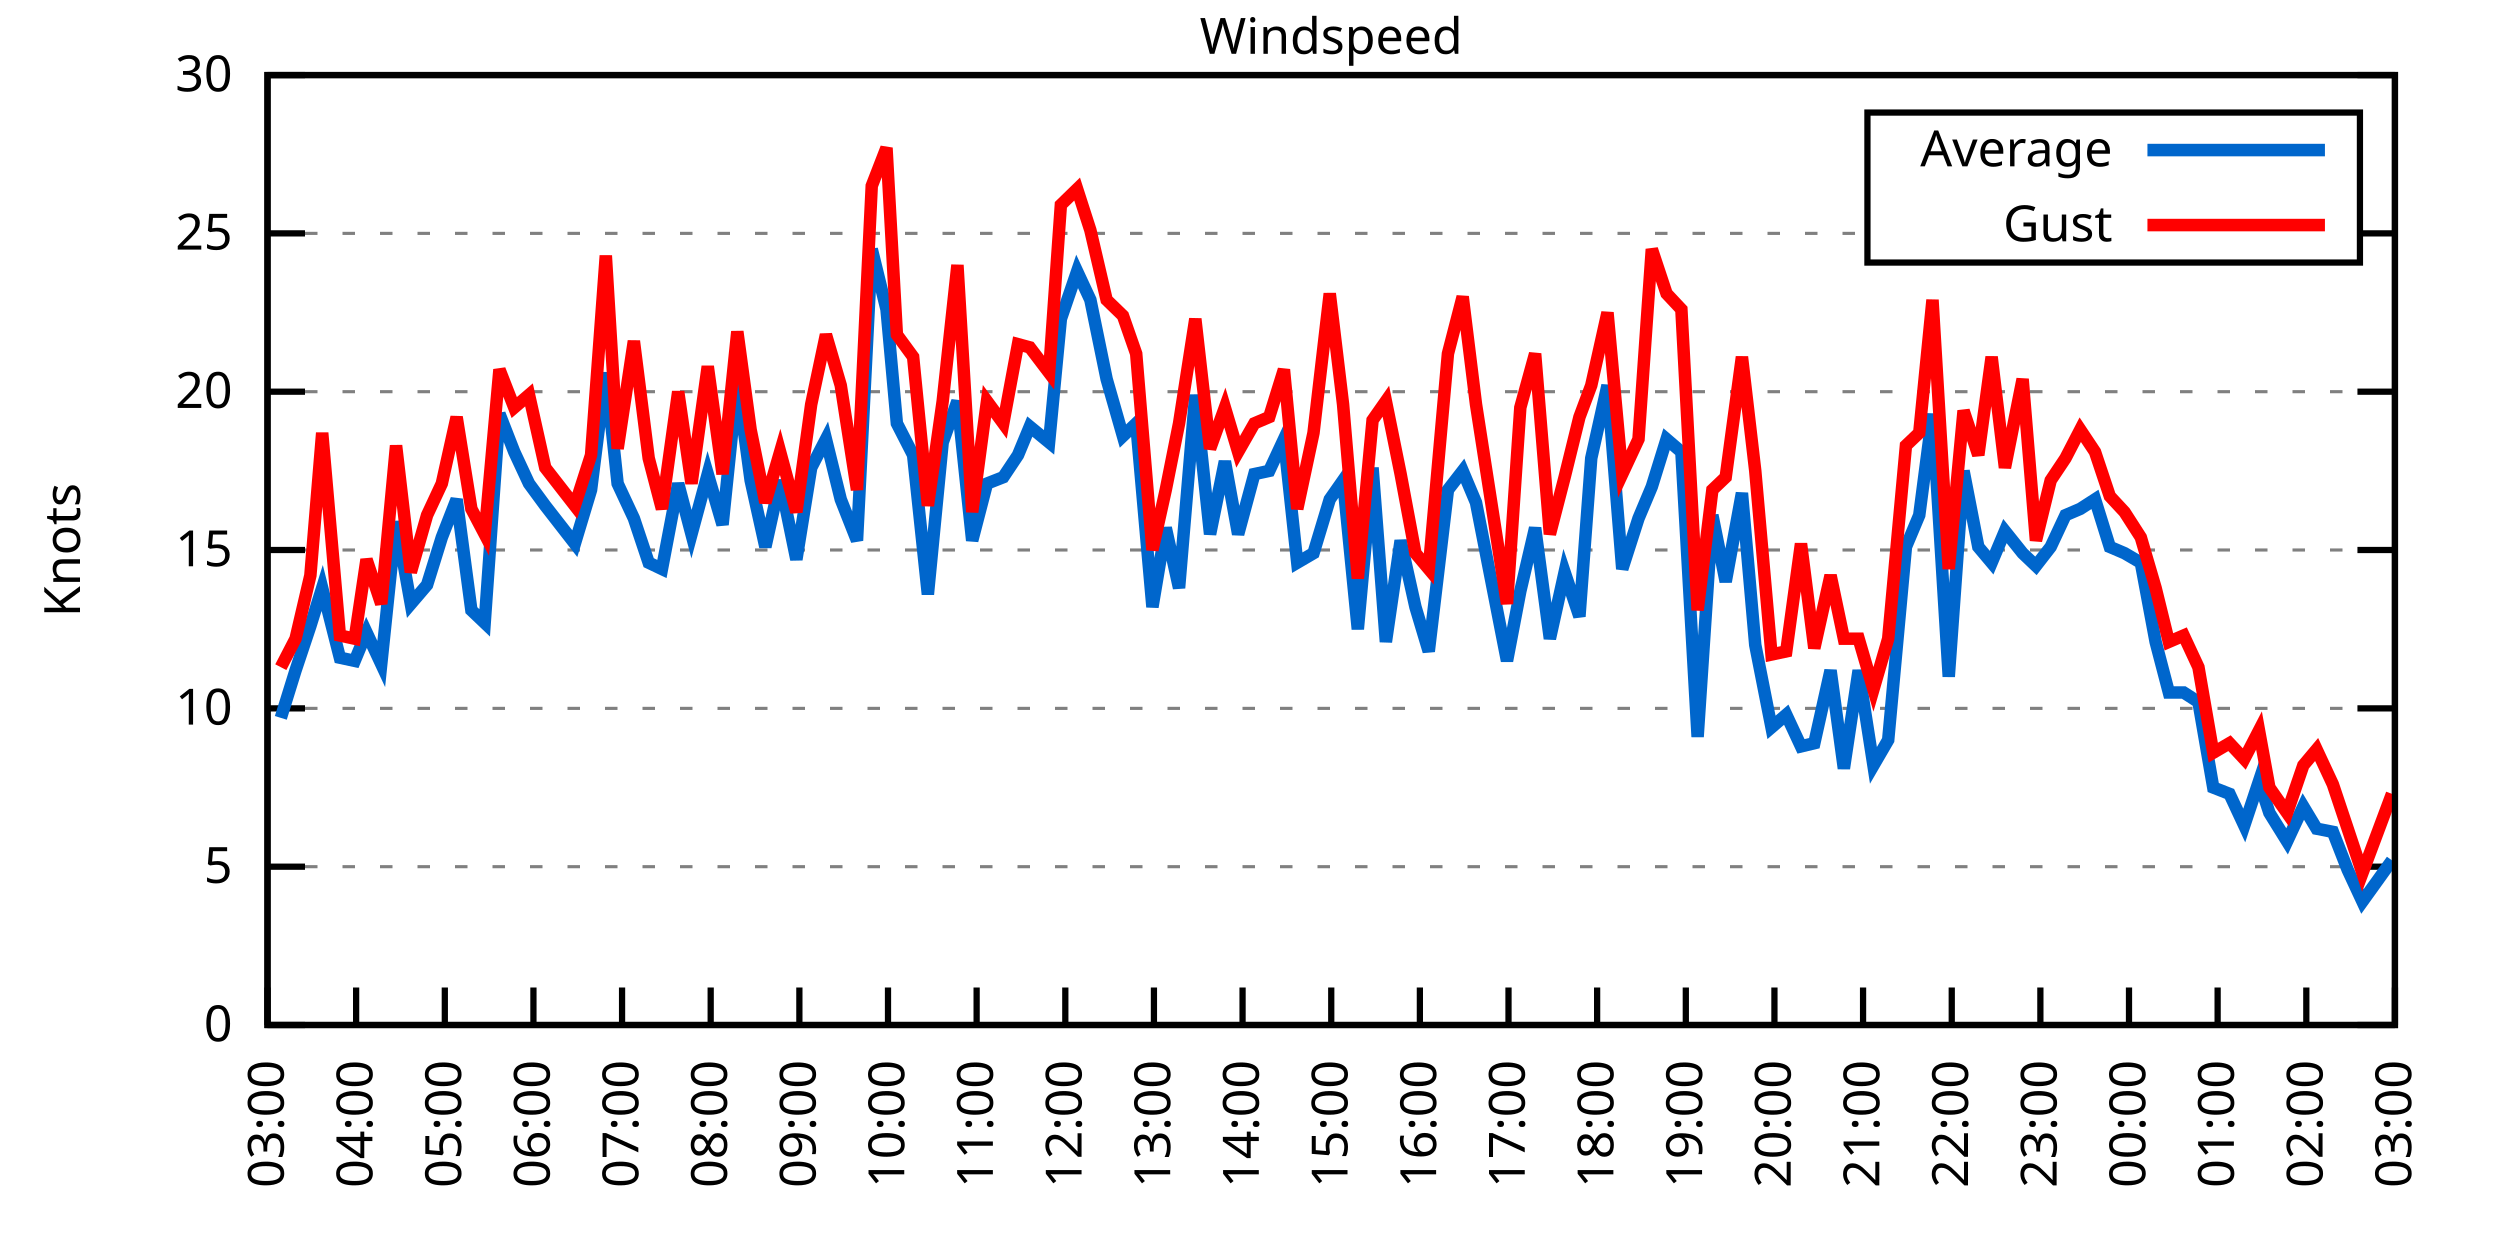
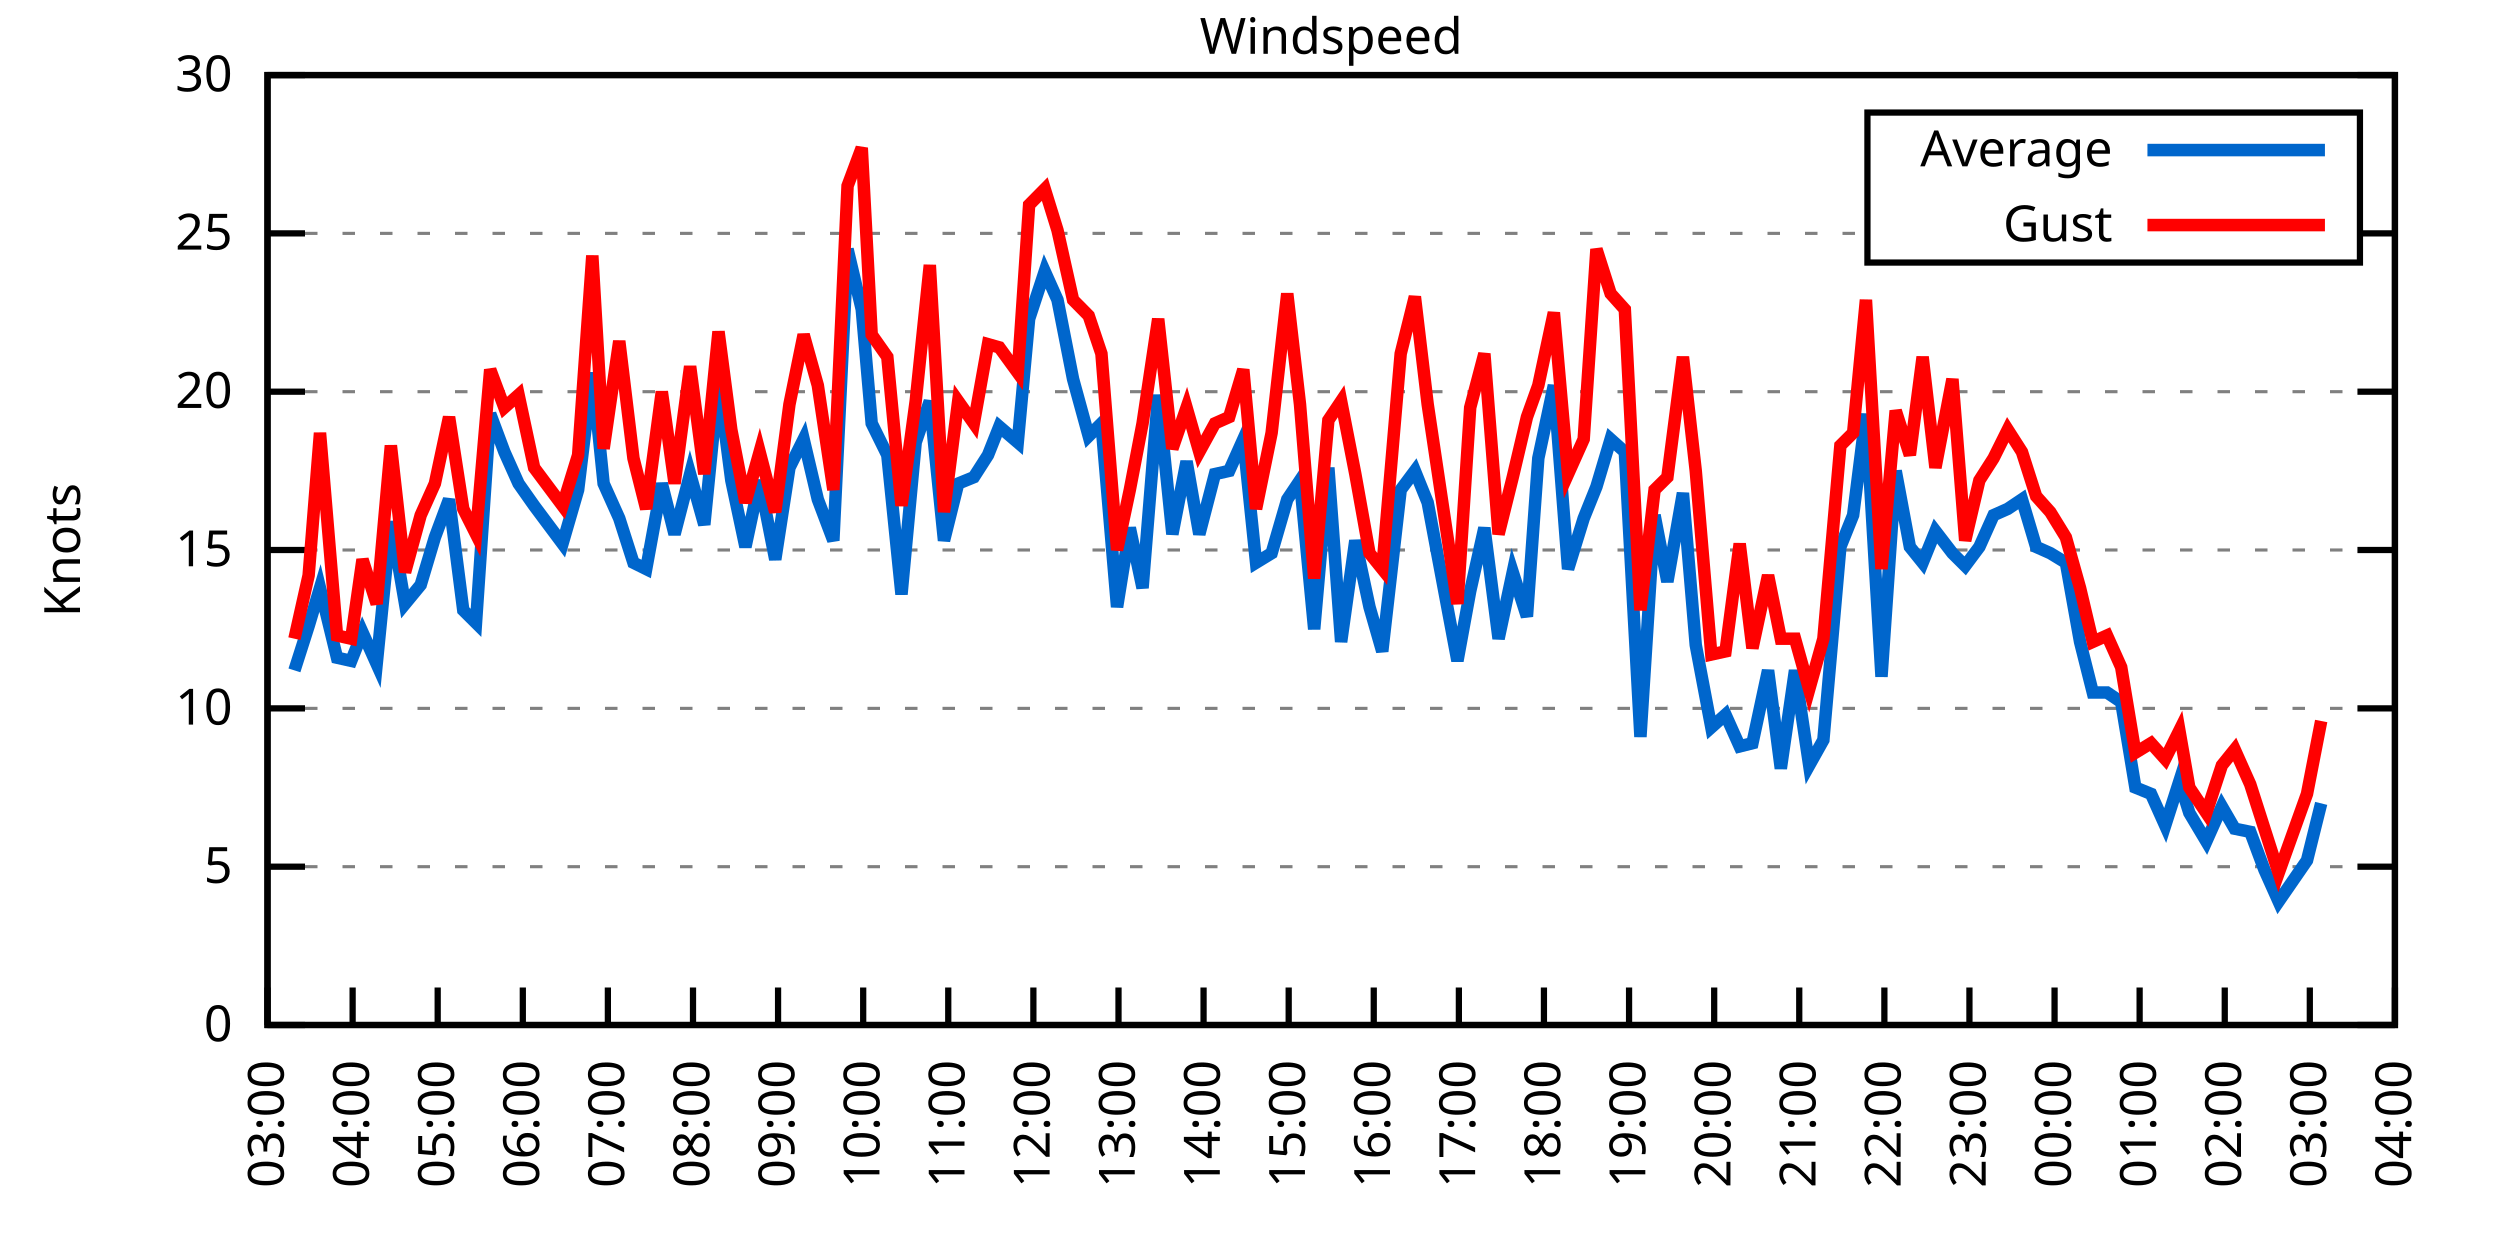
<svg xmlns="http://www.w3.org/2000/svg" xmlns:xlink="http://www.w3.org/1999/xlink" width="400" height="200" viewBox="0 0 400 200">
  <g id="gnuplot_canvas">
    <rect x="0" y="0" width="400" height="200" fill="none" />
    <defs>
      <circle id="gpDot" r="0.5" stroke-width="0.5" stroke="currentColor" />
      <path id="gpPt0" stroke-width="0.333" stroke="currentColor" d="M-1,0 h2 M0,-1 v2" />
      <path id="gpPt1" stroke-width="0.333" stroke="currentColor" d="M-1,-1 L1,1 M1,-1 L-1,1" />
      <path id="gpPt2" stroke-width="0.333" stroke="currentColor" d="M-1,0 L1,0 M0,-1 L0,1 M-1,-1 L1,1 M-1,1 L1,-1" />
      <rect id="gpPt3" stroke-width="0.333" stroke="currentColor" x="-1" y="-1" width="2" height="2" />
      <rect id="gpPt4" stroke-width="0.333" stroke="currentColor" fill="currentColor" x="-1" y="-1" width="2" height="2" />
      <circle id="gpPt5" stroke-width="0.333" stroke="currentColor" cx="0" cy="0" r="1" />
      <use xlink:href="#gpPt5" id="gpPt6" fill="currentColor" stroke="none" />
      <path id="gpPt7" stroke-width="0.333" stroke="currentColor" d="M0,-1.33 L-1.33,0.67 L1.33,0.67 z" />
      <use xlink:href="#gpPt7" id="gpPt8" fill="currentColor" stroke="none" />
      <use xlink:href="#gpPt7" id="gpPt9" stroke="currentColor" transform="rotate(180)" />
      <use xlink:href="#gpPt9" id="gpPt10" fill="currentColor" stroke="none" />
      <use xlink:href="#gpPt3" id="gpPt11" stroke="currentColor" transform="rotate(45)" />
      <use xlink:href="#gpPt11" id="gpPt12" fill="currentColor" stroke="none" />
      <path id="gpPt13" stroke-width="0.333" stroke="currentColor" d="M0,1.330 L1.265,0.411 L0.782,-1.067 L-0.782,-1.076 L-1.265,0.411 z" />
      <use xlink:href="#gpPt13" id="gpPt14" fill="currentColor" stroke="none" />
      <filter id="textbox" filterUnits="objectBoundingBox" x="0" y="0" height="1" width="1">
        <feFlood flood-color="white" flood-opacity="1" result="bgnd" />
        <feComposite in="SourceGraphic" in2="bgnd" operator="atop" />
      </filter>
      <filter id="greybox" filterUnits="objectBoundingBox" x="0" y="0" height="1" width="1">
        <feFlood flood-color="lightgrey" flood-opacity="1" result="grey" />
        <feComposite in="SourceGraphic" in2="grey" operator="atop" />
      </filter>
    </defs>
    <g fill="none" color="white" stroke="currentColor" stroke-width="1.00" stroke-linecap="butt" stroke-linejoin="miter">
</g>
    <g fill="none" color="black" stroke="currentColor" stroke-width="1.00" stroke-linecap="butt" stroke-linejoin="miter">
      <g stroke="none" shape-rendering="crispEdges">
        <polygon fill="rgb(255, 255, 255)" points="42.80,164.00 383.18,164.00 383.18,12.02 42.80,12.02 " />
      </g>
    </g>
    <g fill="none" color="black" stroke="currentColor" stroke-width="1.00" stroke-linecap="butt" stroke-linejoin="miter">
</g>
    <g fill="none" color="black" stroke="black" stroke-width="0.50" stroke-linecap="butt" stroke-linejoin="miter">
</g>
    <g fill="none" color="gray" stroke="currentColor" stroke-width="0.50" stroke-linecap="butt" stroke-linejoin="miter">
      <path stroke="gray" stroke-dasharray="2,4" class="gridline" d="M42.80,164.00 L383.19,164.00  " />
    </g>
    <g fill="none" color="gray" stroke="gray" stroke-width="1.00" stroke-linecap="butt" stroke-linejoin="miter">
</g>
    <g fill="none" color="black" stroke="currentColor" stroke-width="1.00" stroke-linecap="butt" stroke-linejoin="miter">
      <path stroke="black" d="M42.80,164.00 L48.80,164.00 M383.19,164.00 L377.19,164.00  " />
      <g transform="translate(37.20,166.60)" stroke="none" fill="black" font-family="Sans" font-size="8.00" text-anchor="end">
        <text>
          <tspan font-family="Sans"> 0</tspan>
        </text>
      </g>
    </g>
    <g fill="none" color="black" stroke="currentColor" stroke-width="1.00" stroke-linecap="butt" stroke-linejoin="miter">
</g>
    <g fill="none" color="black" stroke="black" stroke-width="0.50" stroke-linecap="butt" stroke-linejoin="miter">
</g>
    <g fill="none" color="gray" stroke="currentColor" stroke-width="0.50" stroke-linecap="butt" stroke-linejoin="miter">
      <path stroke="gray" stroke-dasharray="2,4" class="gridline" d="M42.80,138.67 L383.19,138.67  " />
    </g>
    <g fill="none" color="gray" stroke="gray" stroke-width="1.00" stroke-linecap="butt" stroke-linejoin="miter">
</g>
    <g fill="none" color="black" stroke="currentColor" stroke-width="1.00" stroke-linecap="butt" stroke-linejoin="miter">
      <path stroke="black" d="M42.80,138.67 L48.80,138.67 M383.19,138.67 L377.19,138.67  " />
      <g transform="translate(37.20,141.27)" stroke="none" fill="black" font-family="Sans" font-size="8.00" text-anchor="end">
        <text>
          <tspan font-family="Sans"> 5</tspan>
        </text>
      </g>
    </g>
    <g fill="none" color="black" stroke="currentColor" stroke-width="1.00" stroke-linecap="butt" stroke-linejoin="miter">
</g>
    <g fill="none" color="black" stroke="black" stroke-width="0.50" stroke-linecap="butt" stroke-linejoin="miter">
</g>
    <g fill="none" color="gray" stroke="currentColor" stroke-width="0.50" stroke-linecap="butt" stroke-linejoin="miter">
      <path stroke="gray" stroke-dasharray="2,4" class="gridline" d="M42.80,113.34 L383.19,113.34  " />
    </g>
    <g fill="none" color="gray" stroke="gray" stroke-width="1.00" stroke-linecap="butt" stroke-linejoin="miter">
</g>
    <g fill="none" color="black" stroke="currentColor" stroke-width="1.00" stroke-linecap="butt" stroke-linejoin="miter">
      <path stroke="black" d="M42.80,113.34 L48.80,113.34 M383.19,113.34 L377.19,113.34  " />
      <g transform="translate(37.20,115.94)" stroke="none" fill="black" font-family="Sans" font-size="8.00" text-anchor="end">
        <text>
          <tspan font-family="Sans"> 10</tspan>
        </text>
      </g>
    </g>
    <g fill="none" color="black" stroke="currentColor" stroke-width="1.00" stroke-linecap="butt" stroke-linejoin="miter">
</g>
    <g fill="none" color="black" stroke="black" stroke-width="0.50" stroke-linecap="butt" stroke-linejoin="miter">
</g>
    <g fill="none" color="gray" stroke="currentColor" stroke-width="0.50" stroke-linecap="butt" stroke-linejoin="miter">
      <path stroke="gray" stroke-dasharray="2,4" class="gridline" d="M42.80,88.00 L383.19,88.00  " />
    </g>
    <g fill="none" color="gray" stroke="gray" stroke-width="1.00" stroke-linecap="butt" stroke-linejoin="miter">
</g>
    <g fill="none" color="black" stroke="currentColor" stroke-width="1.00" stroke-linecap="butt" stroke-linejoin="miter">
      <path stroke="black" d="M42.80,88.00 L48.80,88.00 M383.19,88.00 L377.19,88.00  " />
      <g transform="translate(37.20,90.60)" stroke="none" fill="black" font-family="Sans" font-size="8.00" text-anchor="end">
        <text>
          <tspan font-family="Sans"> 15</tspan>
        </text>
      </g>
    </g>
    <g fill="none" color="black" stroke="currentColor" stroke-width="1.00" stroke-linecap="butt" stroke-linejoin="miter">
</g>
    <g fill="none" color="black" stroke="black" stroke-width="0.50" stroke-linecap="butt" stroke-linejoin="miter">
</g>
    <g fill="none" color="gray" stroke="currentColor" stroke-width="0.50" stroke-linecap="butt" stroke-linejoin="miter">
      <path stroke="gray" stroke-dasharray="2,4" class="gridline" d="M42.80,62.67 L383.19,62.67  " />
    </g>
    <g fill="none" color="gray" stroke="gray" stroke-width="1.00" stroke-linecap="butt" stroke-linejoin="miter">
</g>
    <g fill="none" color="black" stroke="currentColor" stroke-width="1.00" stroke-linecap="butt" stroke-linejoin="miter">
      <path stroke="black" d="M42.80,62.67 L48.80,62.67 M383.19,62.67 L377.19,62.67  " />
      <g transform="translate(37.20,65.27)" stroke="none" fill="black" font-family="Sans" font-size="8.00" text-anchor="end">
        <text>
          <tspan font-family="Sans"> 20</tspan>
        </text>
      </g>
    </g>
    <g fill="none" color="black" stroke="currentColor" stroke-width="1.00" stroke-linecap="butt" stroke-linejoin="miter">
</g>
    <g fill="none" color="black" stroke="black" stroke-width="0.50" stroke-linecap="butt" stroke-linejoin="miter">
</g>
    <g fill="none" color="gray" stroke="currentColor" stroke-width="0.50" stroke-linecap="butt" stroke-linejoin="miter">
      <path stroke="gray" stroke-dasharray="2,4" class="gridline" d="M42.80,37.34 L298.79,37.34 M377.59,37.34 L383.19,37.34  " />
    </g>
    <g fill="none" color="gray" stroke="gray" stroke-width="1.00" stroke-linecap="butt" stroke-linejoin="miter">
</g>
    <g fill="none" color="black" stroke="currentColor" stroke-width="1.00" stroke-linecap="butt" stroke-linejoin="miter">
      <path stroke="black" d="M42.80,37.34 L48.80,37.34 M383.19,37.34 L377.19,37.34  " />
      <g transform="translate(37.20,39.94)" stroke="none" fill="black" font-family="Sans" font-size="8.00" text-anchor="end">
        <text>
          <tspan font-family="Sans"> 25</tspan>
        </text>
      </g>
    </g>
    <g fill="none" color="black" stroke="currentColor" stroke-width="1.00" stroke-linecap="butt" stroke-linejoin="miter">
</g>
    <g fill="none" color="black" stroke="black" stroke-width="0.50" stroke-linecap="butt" stroke-linejoin="miter">
</g>
    <g fill="none" color="gray" stroke="currentColor" stroke-width="0.50" stroke-linecap="butt" stroke-linejoin="miter">
      <path stroke="gray" stroke-dasharray="2,4" class="gridline" d="M42.80,12.01 L383.19,12.01  " />
    </g>
    <g fill="none" color="gray" stroke="gray" stroke-width="1.00" stroke-linecap="butt" stroke-linejoin="miter">
</g>
    <g fill="none" color="black" stroke="currentColor" stroke-width="1.00" stroke-linecap="butt" stroke-linejoin="miter">
      <path stroke="black" d="M42.80,12.01 L48.80,12.01 M383.19,12.01 L377.19,12.01  " />
      <g transform="translate(37.20,14.61)" stroke="none" fill="black" font-family="Sans" font-size="8.00" text-anchor="end">
        <text>
          <tspan font-family="Sans"> 30</tspan>
        </text>
      </g>
    </g>
    <g fill="none" color="black" stroke="currentColor" stroke-width="1.00" stroke-linecap="butt" stroke-linejoin="miter">
      <path stroke="black" d="M42.80,164.00 L42.80,158.00  " />
      <g transform="translate(45.40,169.60) rotate(270.00)" stroke="none" fill="black" font-family="Sans" font-size="8.00" text-anchor="end">
        <text>
          <tspan font-family="Sans">03:00</tspan>
        </text>
      </g>
    </g>
    <g fill="none" color="black" stroke="currentColor" stroke-width="1.00" stroke-linecap="butt" stroke-linejoin="miter">
-       <path stroke="black" d="M56.98,164.00 L56.98,158.00  " />
-       <g transform="translate(59.58,169.60) rotate(270.00)" stroke="none" fill="black" font-family="Sans" font-size="8.00" text-anchor="end">
+       <path stroke="black" d="M56.42,164.00 L56.42,158.00  " />
+       <g transform="translate(59.02,169.60) rotate(270.00)" stroke="none" fill="black" font-family="Sans" font-size="8.00" text-anchor="end">
        <text>
          <tspan font-family="Sans">04:00</tspan>
        </text>
      </g>
    </g>
    <g fill="none" color="black" stroke="currentColor" stroke-width="1.00" stroke-linecap="butt" stroke-linejoin="miter">
-       <path stroke="black" d="M71.17,164.00 L71.17,158.00  " />
-       <g transform="translate(73.77,169.60) rotate(270.00)" stroke="none" fill="black" font-family="Sans" font-size="8.00" text-anchor="end">
+       <path stroke="black" d="M70.03,164.00 L70.03,158.00  " />
+       <g transform="translate(72.63,169.60) rotate(270.00)" stroke="none" fill="black" font-family="Sans" font-size="8.00" text-anchor="end">
        <text>
          <tspan font-family="Sans">05:00</tspan>
        </text>
      </g>
    </g>
    <g fill="none" color="black" stroke="currentColor" stroke-width="1.00" stroke-linecap="butt" stroke-linejoin="miter">
-       <path stroke="black" d="M85.35,164.00 L85.35,158.00  " />
-       <g transform="translate(87.95,169.60) rotate(270.00)" stroke="none" fill="black" font-family="Sans" font-size="8.00" text-anchor="end">
+       <path stroke="black" d="M83.65,164.00 L83.65,158.00  " />
+       <g transform="translate(86.25,169.60) rotate(270.00)" stroke="none" fill="black" font-family="Sans" font-size="8.00" text-anchor="end">
        <text>
          <tspan font-family="Sans">06:00</tspan>
        </text>
      </g>
    </g>
    <g fill="none" color="black" stroke="currentColor" stroke-width="1.00" stroke-linecap="butt" stroke-linejoin="miter">
-       <path stroke="black" d="M99.53,164.00 L99.53,158.00  " />
-       <g transform="translate(102.13,169.60) rotate(270.00)" stroke="none" fill="black" font-family="Sans" font-size="8.00" text-anchor="end">
+       <path stroke="black" d="M97.26,164.00 L97.26,158.00  " />
+       <g transform="translate(99.86,169.60) rotate(270.00)" stroke="none" fill="black" font-family="Sans" font-size="8.00" text-anchor="end">
        <text>
          <tspan font-family="Sans">07:00</tspan>
        </text>
      </g>
    </g>
    <g fill="none" color="black" stroke="currentColor" stroke-width="1.00" stroke-linecap="butt" stroke-linejoin="miter">
-       <path stroke="black" d="M113.71,164.00 L113.71,158.00  " />
-       <g transform="translate(116.31,169.60) rotate(270.00)" stroke="none" fill="black" font-family="Sans" font-size="8.00" text-anchor="end">
+       <path stroke="black" d="M110.88,164.00 L110.88,158.00  " />
+       <g transform="translate(113.48,169.60) rotate(270.00)" stroke="none" fill="black" font-family="Sans" font-size="8.00" text-anchor="end">
        <text>
          <tspan font-family="Sans">08:00</tspan>
        </text>
      </g>
    </g>
    <g fill="none" color="black" stroke="currentColor" stroke-width="1.00" stroke-linecap="butt" stroke-linejoin="miter">
-       <path stroke="black" d="M127.90,164.00 L127.90,158.00  " />
-       <g transform="translate(130.50,169.60) rotate(270.00)" stroke="none" fill="black" font-family="Sans" font-size="8.00" text-anchor="end">
+       <path stroke="black" d="M124.49,164.00 L124.49,158.00  " />
+       <g transform="translate(127.09,169.60) rotate(270.00)" stroke="none" fill="black" font-family="Sans" font-size="8.00" text-anchor="end">
        <text>
          <tspan font-family="Sans">09:00</tspan>
        </text>
      </g>
    </g>
    <g fill="none" color="black" stroke="currentColor" stroke-width="1.00" stroke-linecap="butt" stroke-linejoin="miter">
-       <path stroke="black" d="M142.08,164.00 L142.08,158.00  " />
-       <g transform="translate(144.68,169.60) rotate(270.00)" stroke="none" fill="black" font-family="Sans" font-size="8.00" text-anchor="end">
+       <path stroke="black" d="M138.11,164.00 L138.11,158.00  " />
+       <g transform="translate(140.71,169.60) rotate(270.00)" stroke="none" fill="black" font-family="Sans" font-size="8.00" text-anchor="end">
        <text>
          <tspan font-family="Sans">10:00</tspan>
        </text>
      </g>
    </g>
    <g fill="none" color="black" stroke="currentColor" stroke-width="1.00" stroke-linecap="butt" stroke-linejoin="miter">
-       <path stroke="black" d="M156.26,164.00 L156.26,158.00  " />
-       <g transform="translate(158.86,169.60) rotate(270.00)" stroke="none" fill="black" font-family="Sans" font-size="8.00" text-anchor="end">
+       <path stroke="black" d="M151.72,164.00 L151.72,158.00  " />
+       <g transform="translate(154.32,169.60) rotate(270.00)" stroke="none" fill="black" font-family="Sans" font-size="8.00" text-anchor="end">
        <text>
          <tspan font-family="Sans">11:00</tspan>
        </text>
      </g>
    </g>
    <g fill="none" color="black" stroke="currentColor" stroke-width="1.00" stroke-linecap="butt" stroke-linejoin="miter">
-       <path stroke="black" d="M170.45,164.00 L170.45,158.00  " />
-       <g transform="translate(173.05,169.60) rotate(270.00)" stroke="none" fill="black" font-family="Sans" font-size="8.00" text-anchor="end">
+       <path stroke="black" d="M165.34,164.00 L165.34,158.00  " />
+       <g transform="translate(167.94,169.60) rotate(270.00)" stroke="none" fill="black" font-family="Sans" font-size="8.00" text-anchor="end">
        <text>
          <tspan font-family="Sans">12:00</tspan>
        </text>
      </g>
    </g>
    <g fill="none" color="black" stroke="currentColor" stroke-width="1.00" stroke-linecap="butt" stroke-linejoin="miter">
-       <path stroke="black" d="M184.63,164.00 L184.63,158.00  " />
-       <g transform="translate(187.23,169.60) rotate(270.00)" stroke="none" fill="black" font-family="Sans" font-size="8.00" text-anchor="end">
+       <path stroke="black" d="M178.96,164.00 L178.96,158.00  " />
+       <g transform="translate(181.56,169.60) rotate(270.00)" stroke="none" fill="black" font-family="Sans" font-size="8.00" text-anchor="end">
        <text>
          <tspan font-family="Sans">13:00</tspan>
        </text>
      </g>
    </g>
    <g fill="none" color="black" stroke="currentColor" stroke-width="1.00" stroke-linecap="butt" stroke-linejoin="miter">
-       <path stroke="black" d="M198.81,164.00 L198.81,158.00  " />
-       <g transform="translate(201.41,169.60) rotate(270.00)" stroke="none" fill="black" font-family="Sans" font-size="8.00" text-anchor="end">
+       <path stroke="black" d="M192.57,164.00 L192.57,158.00  " />
+       <g transform="translate(195.17,169.60) rotate(270.00)" stroke="none" fill="black" font-family="Sans" font-size="8.00" text-anchor="end">
        <text>
          <tspan font-family="Sans">14:00</tspan>
        </text>
      </g>
    </g>
    <g fill="none" color="black" stroke="currentColor" stroke-width="1.00" stroke-linecap="butt" stroke-linejoin="miter">
-       <path stroke="black" d="M213.00,164.00 L213.00,158.00  " />
-       <g transform="translate(215.60,169.60) rotate(270.00)" stroke="none" fill="black" font-family="Sans" font-size="8.00" text-anchor="end">
+       <path stroke="black" d="M206.19,164.00 L206.19,158.00  " />
+       <g transform="translate(208.79,169.60) rotate(270.00)" stroke="none" fill="black" font-family="Sans" font-size="8.00" text-anchor="end">
        <text>
          <tspan font-family="Sans">15:00</tspan>
        </text>
      </g>
    </g>
    <g fill="none" color="black" stroke="currentColor" stroke-width="1.00" stroke-linecap="butt" stroke-linejoin="miter">
-       <path stroke="black" d="M227.18,164.00 L227.18,158.00  " />
-       <g transform="translate(229.78,169.60) rotate(270.00)" stroke="none" fill="black" font-family="Sans" font-size="8.00" text-anchor="end">
+       <path stroke="black" d="M219.80,164.00 L219.80,158.00  " />
+       <g transform="translate(222.40,169.60) rotate(270.00)" stroke="none" fill="black" font-family="Sans" font-size="8.00" text-anchor="end">
        <text>
          <tspan font-family="Sans">16:00</tspan>
        </text>
      </g>
    </g>
    <g fill="none" color="black" stroke="currentColor" stroke-width="1.00" stroke-linecap="butt" stroke-linejoin="miter">
-       <path stroke="black" d="M241.36,164.00 L241.36,158.00  " />
-       <g transform="translate(243.96,169.60) rotate(270.00)" stroke="none" fill="black" font-family="Sans" font-size="8.00" text-anchor="end">
+       <path stroke="black" d="M233.42,164.00 L233.42,158.00  " />
+       <g transform="translate(236.02,169.60) rotate(270.00)" stroke="none" fill="black" font-family="Sans" font-size="8.00" text-anchor="end">
        <text>
          <tspan font-family="Sans">17:00</tspan>
        </text>
      </g>
    </g>
    <g fill="none" color="black" stroke="currentColor" stroke-width="1.00" stroke-linecap="butt" stroke-linejoin="miter">
-       <path stroke="black" d="M255.54,164.00 L255.54,158.00  " />
-       <g transform="translate(258.14,169.60) rotate(270.00)" stroke="none" fill="black" font-family="Sans" font-size="8.00" text-anchor="end">
+       <path stroke="black" d="M247.03,164.00 L247.03,158.00  " />
+       <g transform="translate(249.63,169.60) rotate(270.00)" stroke="none" fill="black" font-family="Sans" font-size="8.00" text-anchor="end">
        <text>
          <tspan font-family="Sans">18:00</tspan>
        </text>
      </g>
    </g>
    <g fill="none" color="black" stroke="currentColor" stroke-width="1.00" stroke-linecap="butt" stroke-linejoin="miter">
-       <path stroke="black" d="M269.73,164.00 L269.73,158.00  " />
-       <g transform="translate(272.33,169.60) rotate(270.00)" stroke="none" fill="black" font-family="Sans" font-size="8.00" text-anchor="end">
+       <path stroke="black" d="M260.65,164.00 L260.65,158.00  " />
+       <g transform="translate(263.25,169.60) rotate(270.00)" stroke="none" fill="black" font-family="Sans" font-size="8.00" text-anchor="end">
        <text>
          <tspan font-family="Sans">19:00</tspan>
        </text>
      </g>
    </g>
    <g fill="none" color="black" stroke="currentColor" stroke-width="1.00" stroke-linecap="butt" stroke-linejoin="miter">
-       <path stroke="black" d="M283.91,164.00 L283.91,158.00  " />
-       <g transform="translate(286.51,169.60) rotate(270.00)" stroke="none" fill="black" font-family="Sans" font-size="8.00" text-anchor="end">
+       <path stroke="black" d="M274.27,164.00 L274.27,158.00  " />
+       <g transform="translate(276.87,169.60) rotate(270.00)" stroke="none" fill="black" font-family="Sans" font-size="8.00" text-anchor="end">
        <text>
          <tspan font-family="Sans">20:00</tspan>
        </text>
      </g>
    </g>
    <g fill="none" color="black" stroke="currentColor" stroke-width="1.00" stroke-linecap="butt" stroke-linejoin="miter">
-       <path stroke="black" d="M298.09,164.00 L298.09,158.00  " />
-       <g transform="translate(300.69,169.60) rotate(270.00)" stroke="none" fill="black" font-family="Sans" font-size="8.00" text-anchor="end">
+       <path stroke="black" d="M287.88,164.00 L287.88,158.00  " />
+       <g transform="translate(290.48,169.60) rotate(270.00)" stroke="none" fill="black" font-family="Sans" font-size="8.00" text-anchor="end">
        <text>
          <tspan font-family="Sans">21:00</tspan>
        </text>
      </g>
    </g>
    <g fill="none" color="black" stroke="currentColor" stroke-width="1.00" stroke-linecap="butt" stroke-linejoin="miter">
-       <path stroke="black" d="M312.28,164.00 L312.28,158.00  " />
-       <g transform="translate(314.88,169.60) rotate(270.00)" stroke="none" fill="black" font-family="Sans" font-size="8.00" text-anchor="end">
+       <path stroke="black" d="M301.50,164.00 L301.50,158.00  " />
+       <g transform="translate(304.10,169.60) rotate(270.00)" stroke="none" fill="black" font-family="Sans" font-size="8.00" text-anchor="end">
        <text>
          <tspan font-family="Sans">22:00</tspan>
        </text>
      </g>
    </g>
    <g fill="none" color="black" stroke="currentColor" stroke-width="1.00" stroke-linecap="butt" stroke-linejoin="miter">
-       <path stroke="black" d="M326.46,164.00 L326.46,158.00  " />
-       <g transform="translate(329.06,169.60) rotate(270.00)" stroke="none" fill="black" font-family="Sans" font-size="8.00" text-anchor="end">
+       <path stroke="black" d="M315.11,164.00 L315.11,158.00  " />
+       <g transform="translate(317.71,169.60) rotate(270.00)" stroke="none" fill="black" font-family="Sans" font-size="8.00" text-anchor="end">
        <text>
          <tspan font-family="Sans">23:00</tspan>
        </text>
      </g>
    </g>
    <g fill="none" color="black" stroke="currentColor" stroke-width="1.00" stroke-linecap="butt" stroke-linejoin="miter">
-       <path stroke="black" d="M340.64,164.00 L340.64,158.00  " />
-       <g transform="translate(343.24,169.60) rotate(270.00)" stroke="none" fill="black" font-family="Sans" font-size="8.00" text-anchor="end">
+       <path stroke="black" d="M328.73,164.00 L328.73,158.00  " />
+       <g transform="translate(331.33,169.60) rotate(270.00)" stroke="none" fill="black" font-family="Sans" font-size="8.00" text-anchor="end">
        <text>
          <tspan font-family="Sans">00:00</tspan>
        </text>
      </g>
    </g>
    <g fill="none" color="black" stroke="currentColor" stroke-width="1.00" stroke-linecap="butt" stroke-linejoin="miter">
-       <path stroke="black" d="M354.82,164.00 L354.82,158.00  " />
-       <g transform="translate(357.42,169.60) rotate(270.00)" stroke="none" fill="black" font-family="Sans" font-size="8.00" text-anchor="end">
+       <path stroke="black" d="M342.34,164.00 L342.34,158.00  " />
+       <g transform="translate(344.94,169.60) rotate(270.00)" stroke="none" fill="black" font-family="Sans" font-size="8.00" text-anchor="end">
        <text>
          <tspan font-family="Sans">01:00</tspan>
        </text>
      </g>
    </g>
    <g fill="none" color="black" stroke="currentColor" stroke-width="1.00" stroke-linecap="butt" stroke-linejoin="miter">
-       <path stroke="black" d="M369.01,164.00 L369.01,158.00  " />
-       <g transform="translate(371.61,169.60) rotate(270.00)" stroke="none" fill="black" font-family="Sans" font-size="8.00" text-anchor="end">
+       <path stroke="black" d="M355.96,164.00 L355.96,158.00  " />
+       <g transform="translate(358.56,169.60) rotate(270.00)" stroke="none" fill="black" font-family="Sans" font-size="8.00" text-anchor="end">
        <text>
          <tspan font-family="Sans">02:00</tspan>
+         </text>
+       </g>
+     </g>
+     <g fill="none" color="black" stroke="currentColor" stroke-width="1.00" stroke-linecap="butt" stroke-linejoin="miter">
+       <path stroke="black" d="M369.57,164.00 L369.57,158.00  " />
+       <g transform="translate(372.17,169.60) rotate(270.00)" stroke="none" fill="black" font-family="Sans" font-size="8.00" text-anchor="end">
+         <text>
+           <tspan font-family="Sans">03:00</tspan>
        </text>
      </g>
    </g>
    <g fill="none" color="black" stroke="currentColor" stroke-width="1.00" stroke-linecap="butt" stroke-linejoin="miter">
      <path stroke="black" d="M383.19,164.00 L383.19,158.00  " />
      <g transform="translate(385.79,169.60) rotate(270.00)" stroke="none" fill="black" font-family="Sans" font-size="8.00" text-anchor="end">
        <text>
-           <tspan font-family="Sans">03:00</tspan>
+           <tspan font-family="Sans">04:00</tspan>
        </text>
      </g>
    </g>
    <g fill="none" color="black" stroke="currentColor" stroke-width="1.00" stroke-linecap="butt" stroke-linejoin="miter">
</g>
    <g fill="none" color="black" stroke="currentColor" stroke-width="1.00" stroke-linecap="butt" stroke-linejoin="miter">
      <path stroke="black" d="M42.80,12.01 L42.80,164.00 L383.19,164.00 L383.19,12.01 L42.80,12.01 Z  " />
    </g>
    <g fill="none" color="black" stroke="currentColor" stroke-width="1.00" stroke-linecap="butt" stroke-linejoin="miter">
</g>
    <g fill="none" color="black" stroke="currentColor" stroke-width="1.00" stroke-linecap="butt" stroke-linejoin="miter">
      <path stroke="black" d="M298.79,42.01 L298.79,18.01 L377.59,18.01 L377.59,42.01 L298.79,42.01 Z  " />
    </g>
    <g id="Windspeed_plot_1">
      <g fill="none" color="white" stroke="black" stroke-width="2.00" stroke-linecap="butt" stroke-linejoin="miter">
</g>
      <g fill="none" color="black" stroke="currentColor" stroke-width="2.00" stroke-linecap="butt" stroke-linejoin="miter">
        <g transform="translate(337.99,26.61)" stroke="none" fill="black" font-family="Sans" font-size="8.00" text-anchor="end">
          <text>
            <tspan font-family="Sans">Average</tspan>
          </text>
        </g>
      </g>
      <g fill="none" color="black" stroke="currentColor" stroke-width="2.00" stroke-linecap="butt" stroke-linejoin="miter">
-         <path stroke="rgb(  0, 102, 204)" d="M343.59,24.01 L371.99,24.01 M44.93,114.86 L47.29,107.26 L49.66,100.16 L51.55,94.08 L54.38,105.23 L56.75,105.74   L58.64,101.18 L61.00,106.24 L63.37,83.45 L65.73,96.62 L68.33,93.58 L70.69,85.98 L73.06,79.90 L75.42,97.63   L77.55,99.66 L79.91,66.22 L82.28,72.30 L84.64,77.37 L87.24,80.91 L91.97,86.99 L94.57,78.38 L96.93,59.63   L98.82,77.37 L101.42,82.94 L103.79,90.03 L105.91,91.04 L108.51,77.37 L110.64,85.47 L113.24,75.85 L115.61,83.95   L117.97,61.15 L120.10,76.86 L122.46,87.50 L124.82,76.86 L127.42,89.52 L129.79,74.83 L132.15,70.27 L134.52,79.90   L137.12,86.49 L139.48,39.87 L141.84,49.50 L143.50,67.74 L146.10,72.81 L148.46,95.10 L150.83,70.78 L153.19,64.19   L155.55,86.49 L157.92,77.37 L160.52,76.35 L162.88,72.81 L164.77,68.25 L167.85,70.78 L169.74,51.02 L172.34,43.42   L174.46,47.98 L177.06,60.65 L179.67,69.77 L181.79,67.74 L184.39,97.12 L186.52,84.46 L188.65,94.08 L191.25,63.18   L193.61,85.47 L195.98,73.82 L198.10,85.47 L200.70,75.85 L203.07,75.34 L205.43,70.27 L207.56,90.03 L210.16,88.51   L212.76,79.90 L214.89,76.86 L217.25,100.67 L219.61,74.83 L221.74,102.70 L224.10,86.49 L226.47,97.12 L228.60,104.22   L231.67,78.38 L234.03,75.34 L236.16,80.41 L241.12,105.74 L243.25,94.59 L245.62,84.46 L247.98,102.19 L250.34,91.55   L252.71,98.64 L254.60,73.31 L257.20,61.66 L259.56,91.04 L262.16,82.94 L264.29,77.87 L266.65,70.27 L269.02,72.30   L271.62,117.90 L273.98,82.43 L276.11,93.07 L278.71,78.89 L280.84,103.20 L283.44,116.38 L285.80,114.35 L288.16,119.42   L290.29,118.91 L292.89,107.26 L295.02,122.96 L297.38,107.26 L299.75,122.46 L302.11,118.40 L304.95,87.50 L307.08,82.43   L309.20,66.22 L311.80,108.27 L314.17,75.34 L316.53,87.50 L318.66,90.03 L320.79,84.97 L323.62,88.51 L325.75,90.54   L328.11,87.50 L330.48,82.43 L332.84,81.42 L335.20,79.90 L337.57,87.50 L339.93,88.51 L342.53,90.03 L344.90,102.70   L347.02,110.80 L349.39,110.80 L351.75,112.32 L354.12,126.00 L356.72,127.02 L359.08,132.08 L361.44,124.99 L363.10,130.06   L365.93,134.62 L368.53,129.04 L370.66,132.59 L373.26,133.10 L375.63,139.17 L377.99,144.24 L382.72,137.66  " />
+         <path stroke="rgb(  0, 102, 204)" d="M343.59,24.01 L371.99,24.01 M47.11,107.26 L49.38,100.16 L51.20,94.08 L53.92,105.23 L56.19,105.74 L58.00,101.18   L60.27,106.24 L62.54,83.45 L64.81,96.62 L67.31,93.58 L69.58,85.98 L71.85,79.90 L74.12,97.63 L76.16,99.66   L78.43,66.22 L80.70,72.30 L82.97,77.37 L85.46,80.91 L90.00,86.99 L92.50,78.38 L94.77,59.63 L96.58,77.37   L99.08,82.94 L101.35,90.03 L103.39,91.04 L105.89,77.37 L107.93,85.47 L110.42,75.85 L112.69,83.95 L114.96,61.15   L117.01,76.86 L119.27,87.50 L121.54,76.86 L124.04,89.52 L126.31,74.83 L128.58,70.27 L130.85,79.90 L133.34,86.49   L135.61,39.87 L137.88,49.50 L139.47,67.74 L141.97,72.81 L144.24,95.10 L146.51,70.78 L148.77,64.19 L151.04,86.49   L153.31,77.37 L155.81,76.35 L158.08,72.81 L159.89,68.25 L162.84,70.78 L164.66,51.02 L167.16,43.42 L169.20,47.98   L171.69,60.65 L174.19,69.77 L176.23,67.74 L178.73,97.12 L180.77,84.46 L182.81,94.08 L185.31,63.18 L187.58,85.47   L189.85,73.82 L191.89,85.47 L194.39,75.85 L196.66,75.34 L198.93,70.27 L200.97,90.03 L203.46,88.51 L205.96,79.90   L208.00,76.86 L210.27,100.67 L212.54,74.83 L214.58,102.70 L216.85,86.49 L219.12,97.12 L221.16,104.22 L224.11,78.38   L226.38,75.34 L228.43,80.41 L233.19,105.74 L235.23,94.59 L237.50,84.46 L239.77,102.19 L242.04,91.55 L244.31,98.64   L246.13,73.31 L248.62,61.66 L250.89,91.04 L253.39,82.94 L255.43,77.87 L257.70,70.27 L259.97,72.30 L262.47,117.90   L264.73,82.43 L266.78,93.07 L269.27,78.89 L271.32,103.20 L273.81,116.38 L276.08,114.35 L278.35,119.42 L280.39,118.91   L282.89,107.26 L284.93,122.96 L287.20,107.26 L289.47,122.46 L291.74,118.40 L294.46,87.50 L296.50,82.43 L298.55,66.22   L301.04,108.27 L303.31,75.34 L305.58,87.50 L307.62,90.03 L309.67,84.97 L312.39,88.51 L314.43,90.54 L316.70,87.50   L318.97,82.43 L321.24,81.42 L323.51,79.90 L325.78,87.50 L328.05,88.51 L330.54,90.03 L332.81,102.70 L334.85,110.80   L337.12,110.80 L339.39,112.32 L341.66,126.00 L344.16,127.02 L346.43,132.08 L348.70,124.99 L350.29,130.06 L353.01,134.62   L355.50,129.04 L357.55,132.59 L360.04,133.10 L362.31,139.17 L364.58,144.24 L369.12,137.66 L371.39,128.54  " />
      </g>
    </g>
    <g id="Windspeed_plot_2">
      <g fill="none" color="black" stroke="currentColor" stroke-width="2.00" stroke-linecap="butt" stroke-linejoin="miter">
        <g transform="translate(337.99,38.61)" stroke="none" fill="black" font-family="Sans" font-size="8.00" text-anchor="end">
          <text>
            <tspan font-family="Sans">Gust</tspan>
          </text>
        </g>
      </g>
      <g fill="none" color="black" stroke="currentColor" stroke-width="2.00" stroke-linecap="butt" stroke-linejoin="miter">
-         <path stroke="rgb(255,   0,   0)" d="M343.59,36.01 L371.99,36.01 M44.93,106.75 L47.29,102.19 L49.66,92.06 L51.55,69.26 L54.38,101.68 L56.75,102.19   L58.64,89.52 L61.00,96.62 L63.37,71.29 L65.73,91.55 L68.33,82.43 L70.69,77.37 L73.06,66.73 L75.42,81.42   L77.55,85.47 L79.91,59.13 L82.28,65.21 L84.64,63.18 L87.24,74.83 L91.97,80.91 L94.57,72.81 L96.93,40.89   L98.82,71.79 L101.42,54.57 L103.79,73.31 L105.91,81.42 L108.51,62.67 L110.64,77.37 L113.24,58.62 L115.61,75.85   L117.97,53.05 L120.10,68.75 L122.46,80.41 L124.82,72.30 L127.42,81.93 L129.79,64.70 L132.15,53.55 L134.52,61.66   L137.12,78.38 L139.48,29.74 L141.84,23.66 L143.50,53.55 L146.10,57.10 L148.46,80.91 L150.83,64.19 L153.19,42.41   L155.55,81.93 L157.92,64.19 L160.52,67.74 L162.88,55.07 L164.77,55.58 L167.85,59.63 L169.74,32.78 L172.34,30.25   L174.46,36.84 L177.06,47.98 L179.67,50.51 L181.79,56.59 L184.39,88.00 L186.52,78.38 L188.65,67.74 L191.25,51.02   L193.61,71.79 L195.98,65.21 L198.10,72.30 L200.70,67.74 L203.07,66.73 L205.43,59.13 L207.56,81.42 L210.16,69.26   L212.76,46.97 L214.89,64.70 L217.25,92.56 L219.61,67.23 L221.74,64.19 L224.10,75.85 L226.47,88.51 L228.60,91.04   L231.67,56.59 L234.03,47.47 L236.16,64.70 L241.12,96.62 L243.25,65.21 L245.62,56.59 L247.98,85.47 L250.34,76.35   L252.71,66.73 L254.60,61.66 L257.20,50.01 L259.56,75.85 L262.16,70.27 L264.29,39.87 L266.65,46.97 L269.02,49.50   L271.62,97.63 L273.98,78.38 L276.11,76.35 L278.71,57.10 L280.84,75.34 L283.44,104.72 L285.80,104.22 L288.16,86.99   L290.29,103.71 L292.89,92.06 L295.02,102.19 L297.38,102.19 L299.75,110.30 L302.11,102.19 L304.95,71.29 L307.08,69.26   L309.20,47.98 L311.80,91.04 L314.17,65.71 L316.53,72.81 L318.66,57.10 L320.79,74.83 L323.62,60.65 L325.75,86.49   L328.11,76.86 L330.48,73.31 L332.84,68.75 L335.20,72.30 L337.57,79.39 L339.93,81.93 L342.53,85.98 L344.90,94.08   L347.02,102.70 L349.39,101.68 L351.75,106.75 L354.12,120.43 L356.72,118.91 L359.08,121.44 L361.44,116.88 L363.10,126.00   L365.93,130.06 L368.53,122.46 L370.66,119.92 L373.26,125.50 L375.63,132.59 L377.99,139.68 L382.72,127.02  " />
+         <path stroke="rgb(255,   0,   0)" d="M343.59,36.01 L371.99,36.01 M47.11,102.19 L49.38,92.06 L51.20,69.26 L53.92,101.68 L56.19,102.19 L58.00,89.52   L60.27,96.62 L62.54,71.29 L64.81,91.55 L67.31,82.43 L69.58,77.37 L71.85,66.73 L74.12,81.42 L76.16,85.47   L78.43,59.13 L80.70,65.21 L82.97,63.18 L85.46,74.83 L90.00,80.91 L92.50,72.81 L94.77,40.89 L96.58,71.79   L99.08,54.57 L101.35,73.31 L103.39,81.42 L105.89,62.67 L107.93,77.37 L110.42,58.62 L112.69,75.85 L114.96,53.05   L117.01,68.75 L119.27,80.41 L121.54,72.30 L124.04,81.93 L126.31,64.70 L128.58,53.55 L130.85,61.66 L133.34,78.38   L135.61,29.74 L137.88,23.66 L139.47,53.55 L141.97,57.10 L144.24,80.91 L146.51,64.19 L148.77,42.41 L151.04,81.93   L153.31,64.19 L155.81,67.74 L158.08,55.07 L159.89,55.58 L162.84,59.63 L164.66,32.78 L167.16,30.25 L169.20,36.84   L171.69,47.98 L174.19,50.51 L176.23,56.59 L178.73,88.00 L180.77,78.38 L182.81,67.74 L185.31,51.02 L187.58,71.79   L189.85,65.21 L191.89,72.30 L194.39,67.74 L196.66,66.73 L198.93,59.13 L200.97,81.42 L203.46,69.26 L205.96,46.97   L208.00,64.70 L210.27,92.56 L212.54,67.23 L214.58,64.19 L216.85,75.85 L219.12,88.51 L221.16,91.04 L224.11,56.59   L226.38,47.47 L228.43,64.70 L233.19,96.62 L235.23,65.21 L237.50,56.59 L239.77,85.47 L242.04,76.35 L244.31,66.73   L246.13,61.66 L248.62,50.01 L250.89,75.85 L253.39,70.27 L255.43,39.87 L257.70,46.97 L259.97,49.50 L262.47,97.63   L264.73,78.38 L266.78,76.35 L269.27,57.10 L271.32,75.34 L273.81,104.72 L276.08,104.22 L278.35,86.99 L280.39,103.71   L282.89,92.06 L284.93,102.19 L287.20,102.19 L289.47,110.30 L291.74,102.19 L294.46,71.29 L296.50,69.26 L298.55,47.98   L301.04,91.04 L303.31,65.71 L305.58,72.81 L307.62,57.10 L309.67,74.83 L312.39,60.65 L314.43,86.49 L316.70,76.86   L318.97,73.31 L321.24,68.75 L323.51,72.30 L325.78,79.39 L328.05,81.93 L330.54,85.98 L332.81,94.08 L334.85,102.70   L337.12,101.68 L339.39,106.75 L341.66,120.43 L344.16,118.91 L346.43,121.44 L348.70,116.88 L350.29,126.00 L353.01,130.06   L355.50,122.46 L357.55,119.92 L360.04,125.50 L362.31,132.59 L364.58,139.68 L369.12,127.02 L371.39,115.36  " />
      </g>
    </g>
    <g fill="none" color="black" stroke="currentColor" stroke-width="2.00" stroke-linecap="butt" stroke-linejoin="miter">
</g>
    <g fill="none" color="black" stroke="black" stroke-width="1.00" stroke-linecap="butt" stroke-linejoin="miter">
</g>
    <g fill="none" color="black" stroke="currentColor" stroke-width="1.00" stroke-linecap="butt" stroke-linejoin="miter">
      <path stroke="black" d="M42.80,12.01 L42.80,164.00 L383.19,164.00 L383.19,12.01 L42.80,12.01 Z  " />
      <g transform="translate(12.80,88.01) rotate(270.00)" stroke="none" fill="black" font-family="Sans" font-size="8.00" text-anchor="middle">
        <text>
          <tspan font-family="Sans">Knots</tspan>
        </text>
      </g>
    </g>
    <g fill="none" color="black" stroke="currentColor" stroke-width="1.00" stroke-linecap="butt" stroke-linejoin="miter">
</g>
    <g fill="none" color="black" stroke="currentColor" stroke-width="1.00" stroke-linecap="butt" stroke-linejoin="miter">
      <g transform="translate(212.99,8.61)" stroke="none" fill="black" font-family="Sans" font-size="8.00" text-anchor="middle">
        <text>
          <tspan font-family="Sans">Windspeed</tspan>
        </text>
      </g>
    </g>
    <g fill="none" color="black" stroke="currentColor" stroke-width="1.00" stroke-linecap="butt" stroke-linejoin="miter">
</g>
  </g>
</svg>
